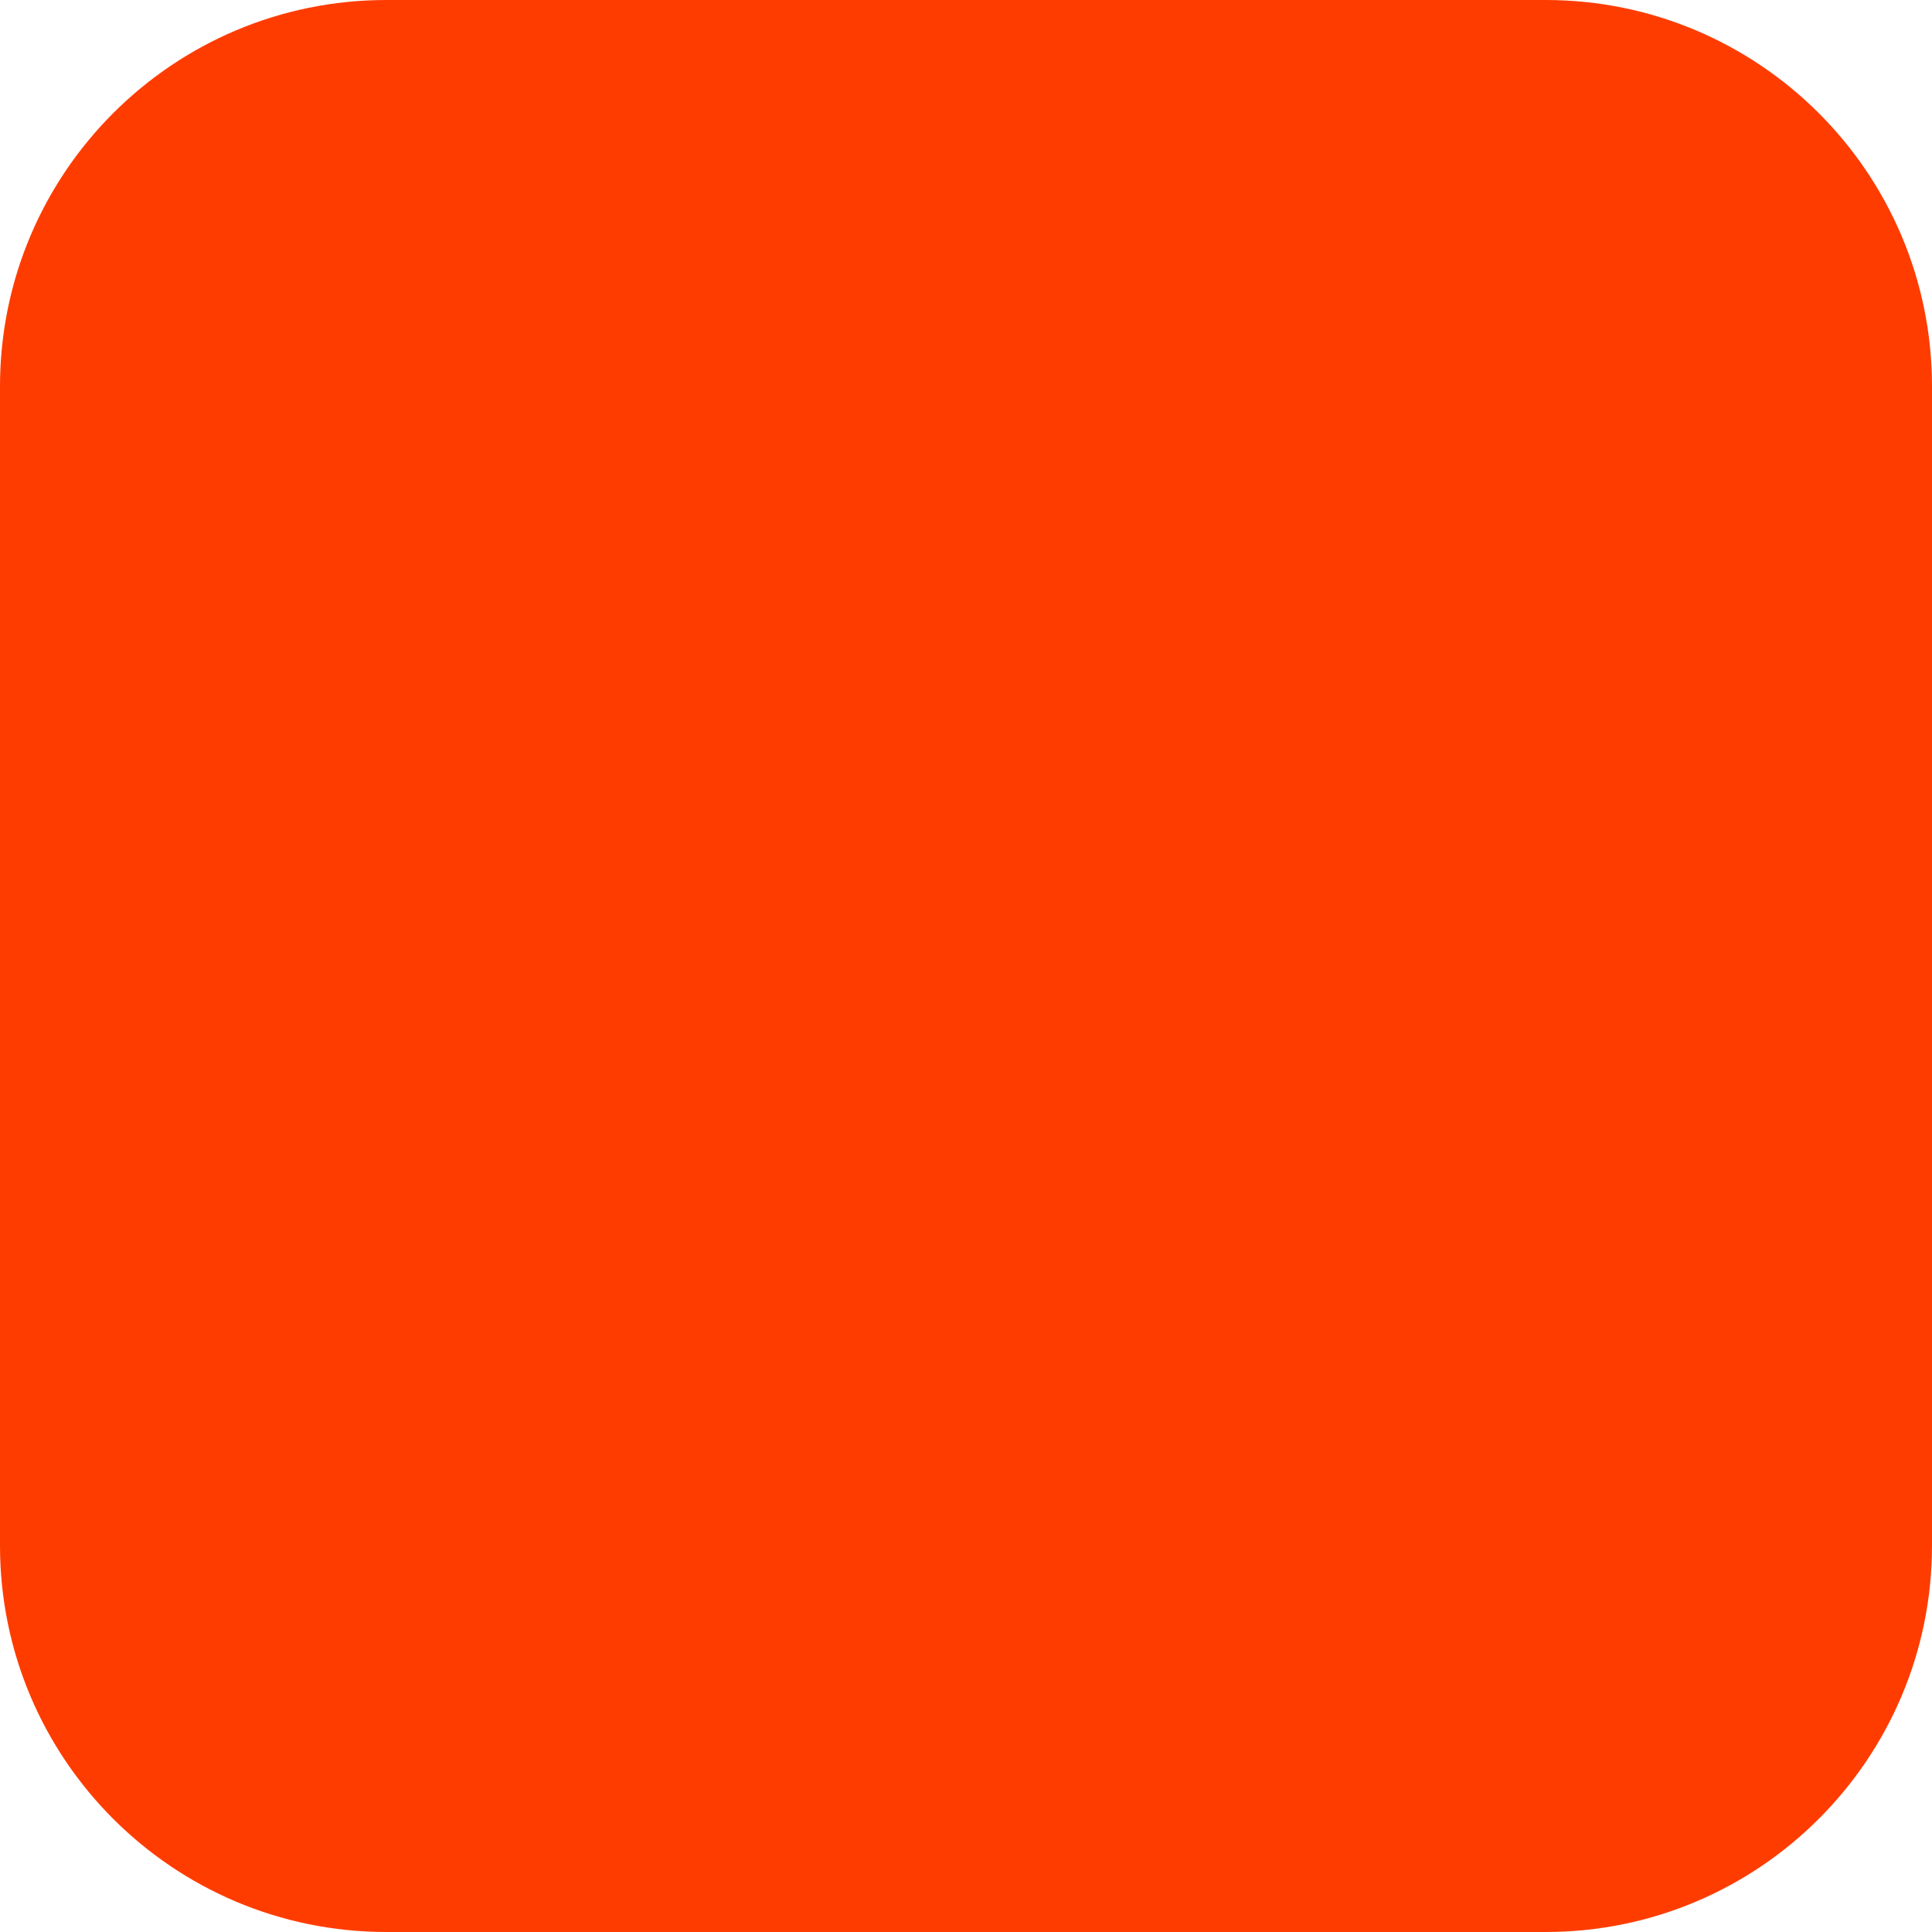
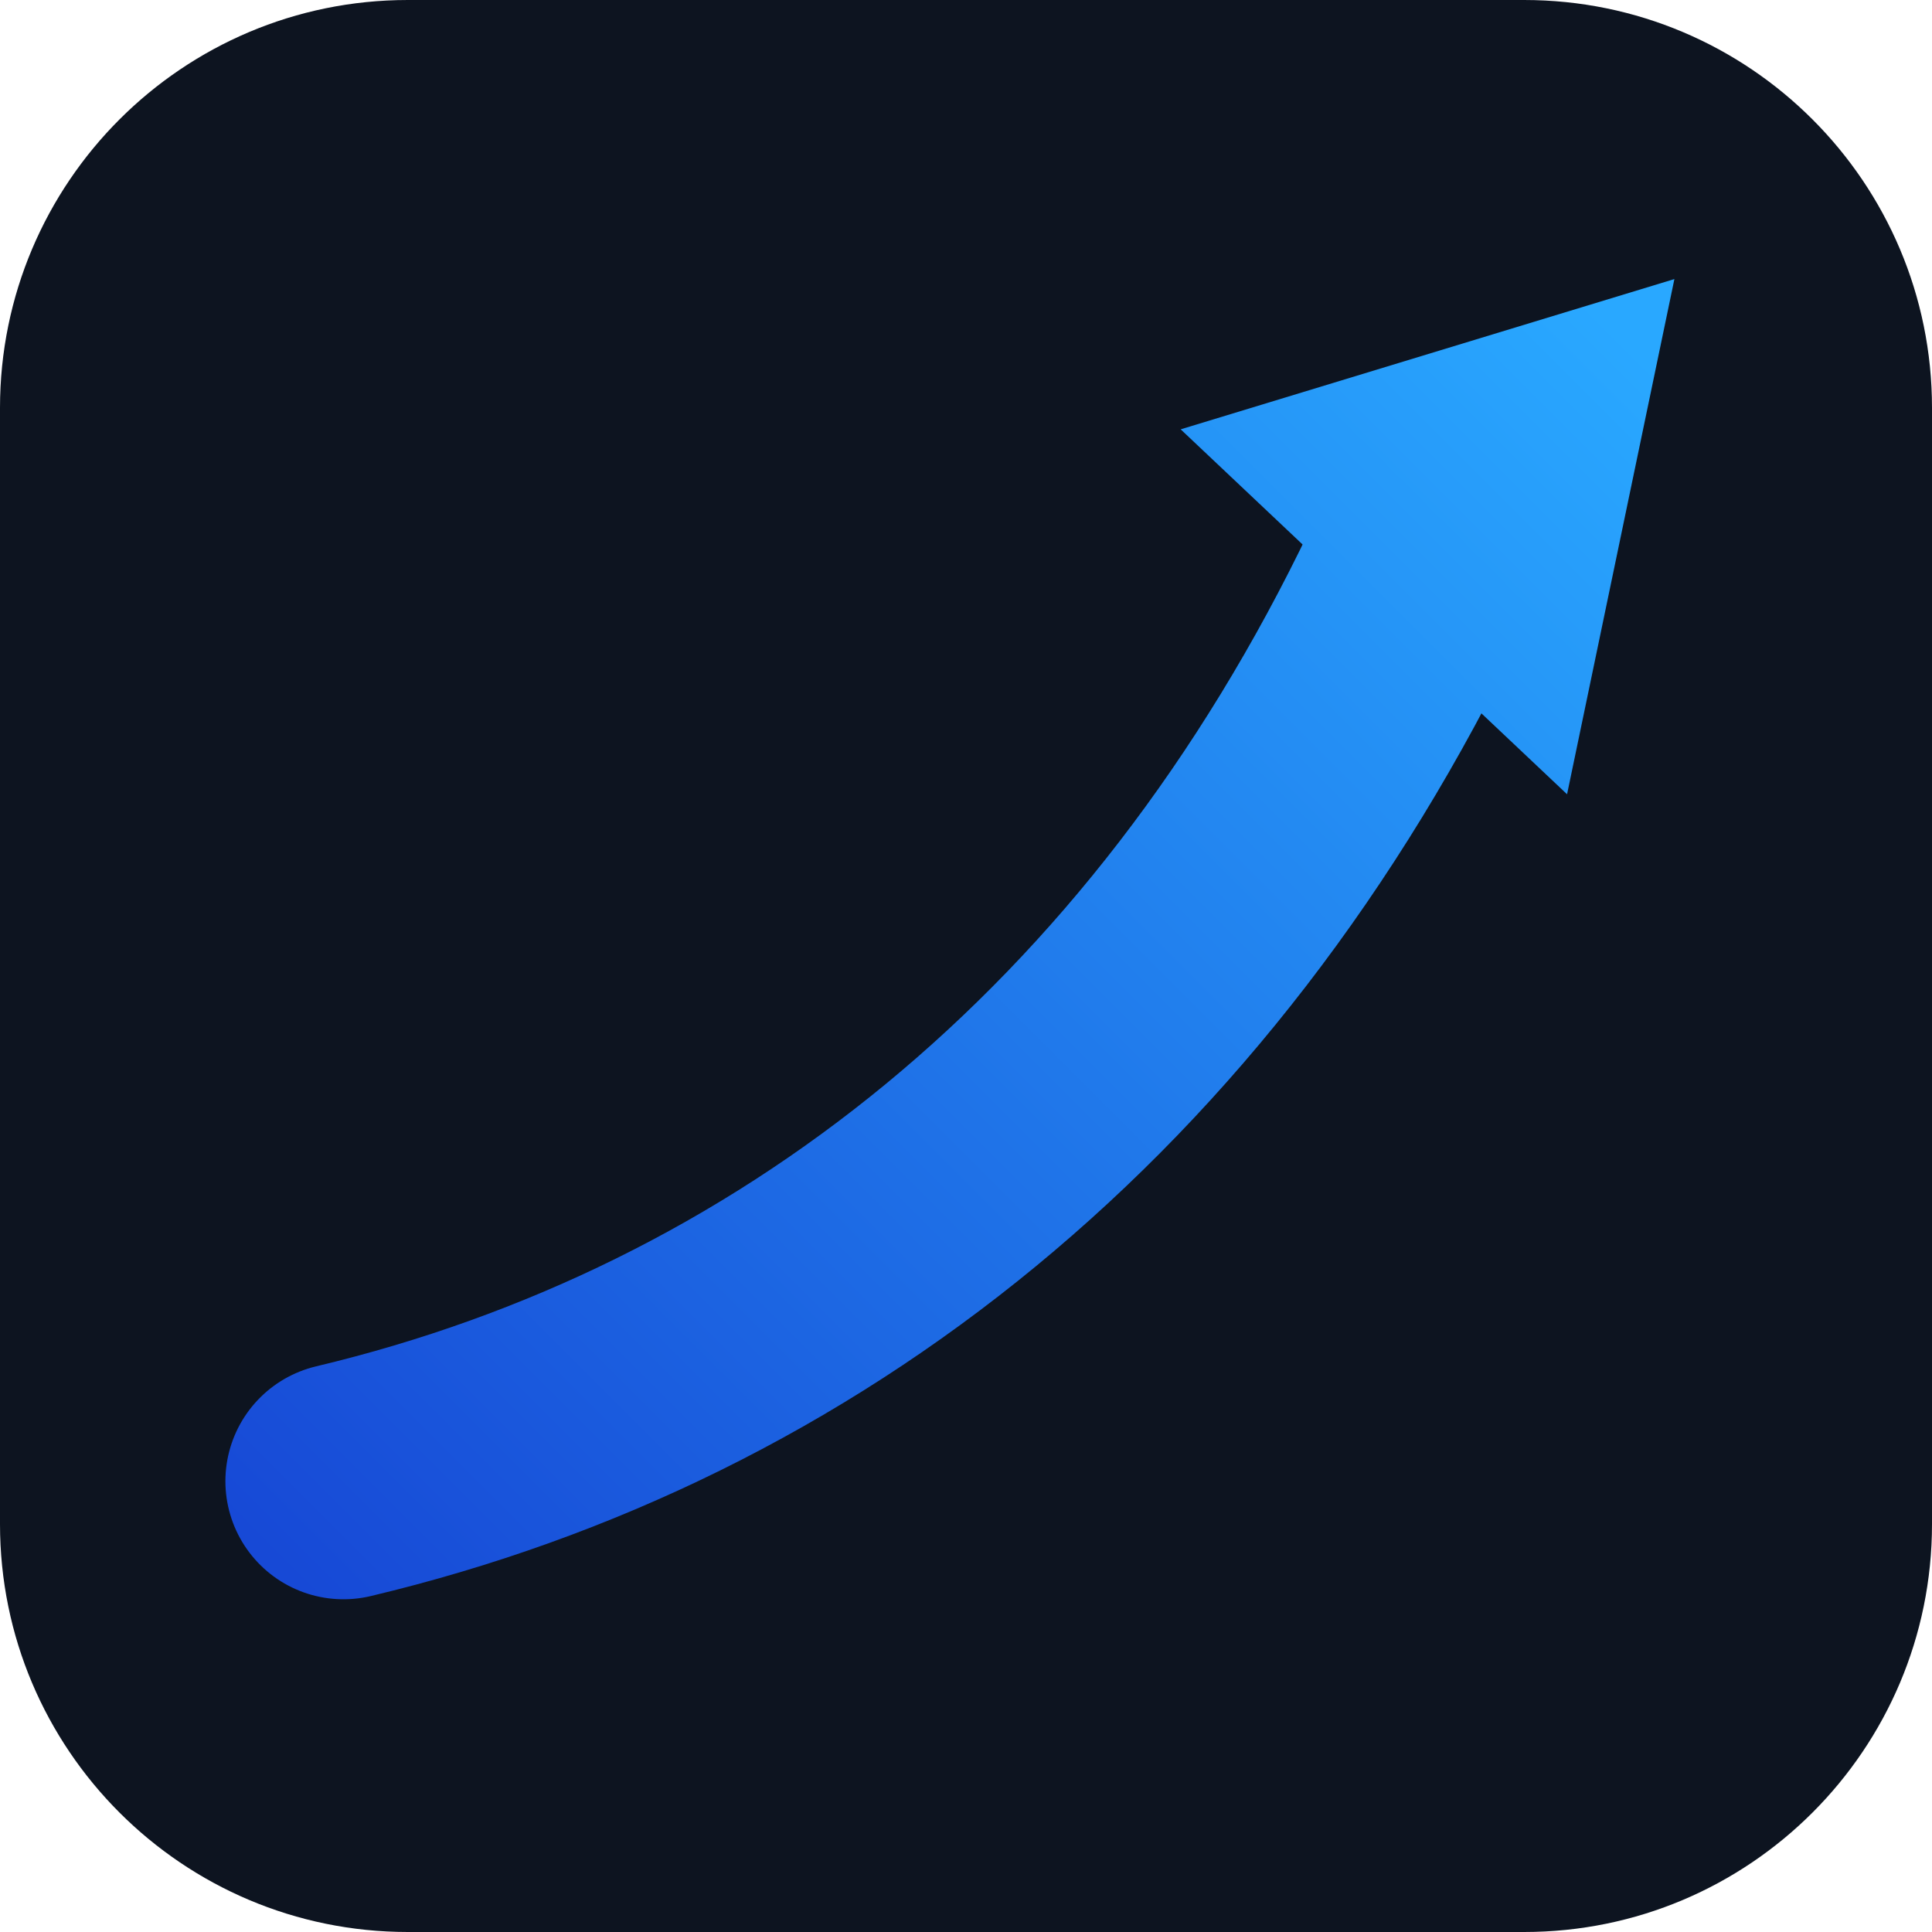
<svg xmlns="http://www.w3.org/2000/svg" width="180" height="180" viewBox="0 0 180 180" fill="none">
-   <rect width="180" height="180" rx="36" fill="#FF3C00" />
+   <defs>
+     <linearGradient id="fav" x1="30" y1="150" x2="150" y2="30" gradientUnits="userSpaceOnUse">
+       <stop offset="0%" stop-color="#1749D6" />
+       <stop offset="100%" stop-color="#29A8FF" />
+     </linearGradient>
+   </defs>
+   <rect width="180" height="180" rx="38" fill="#0D1420" />
+   <path d="M32 138 C 74 128, 110 100, 132 54" stroke="url(#fav)" stroke-width="22" stroke-linecap="round" fill="none" />
+   <path d="M156 26 L 146 74 L 110 40 Z" fill="url(#fav)" />
</svg>
